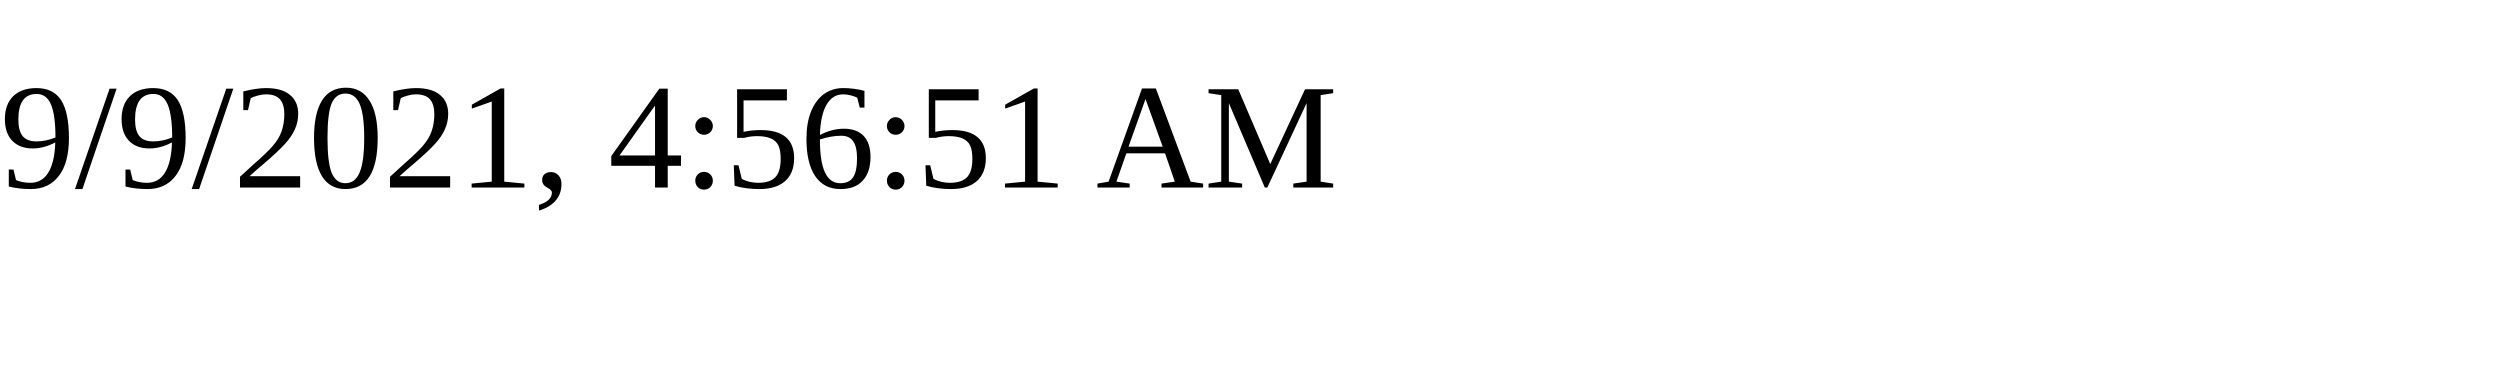
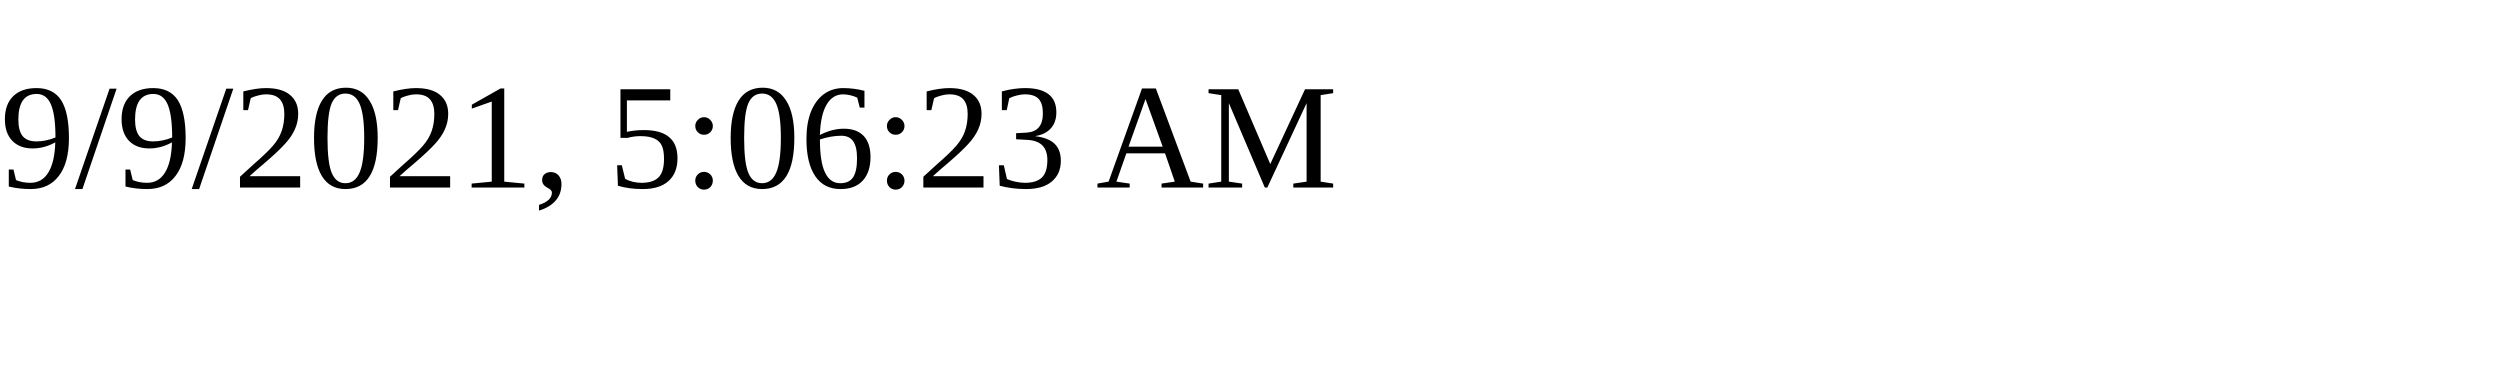
<svg xmlns="http://www.w3.org/2000/svg" height="30" width="200">
-   <text x="0" y="15">9/9/2021, 4:56:51 AM</text>
+   <text x="0" y="15">9/9/2021, 5:06:23 AM</text>
</svg>
